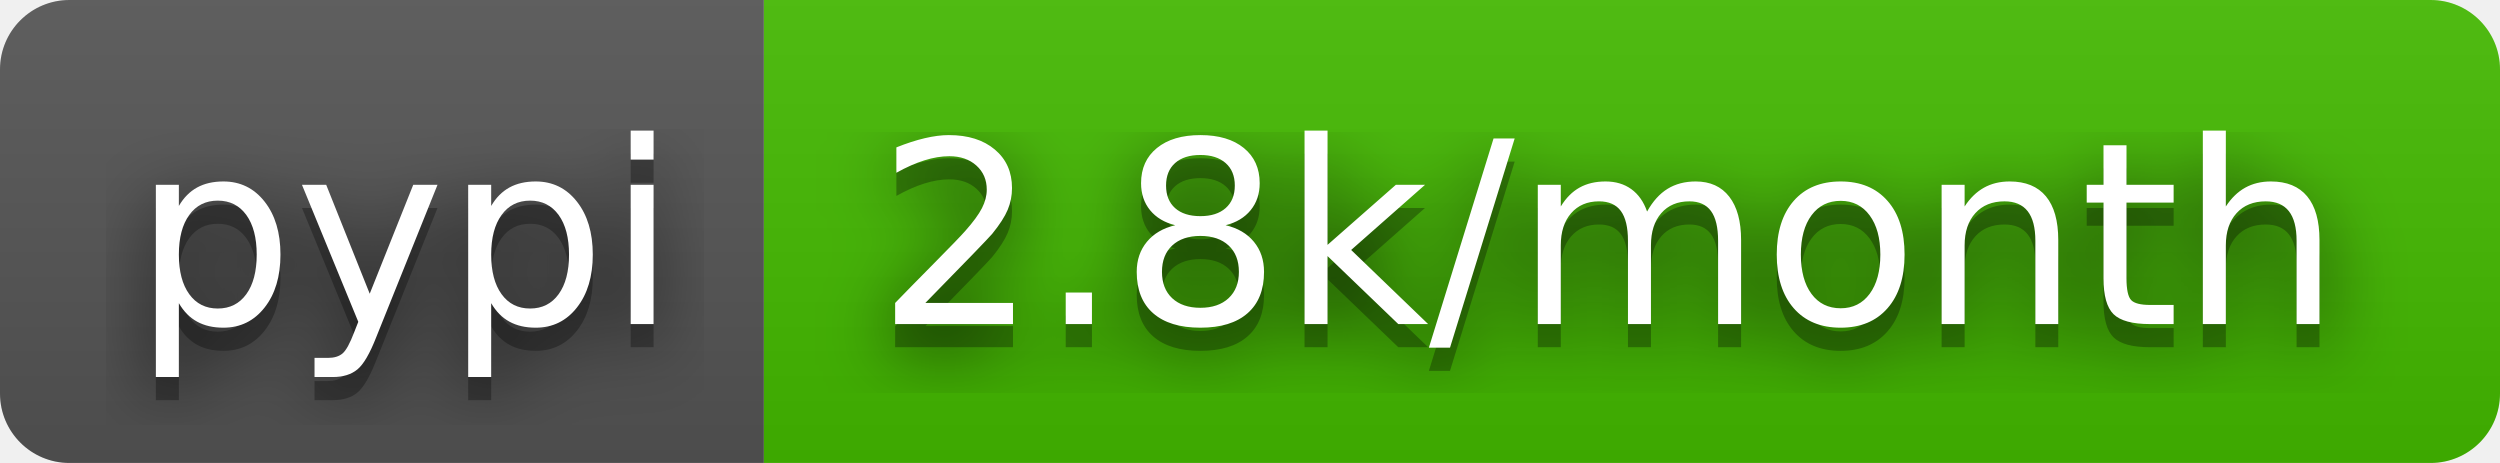
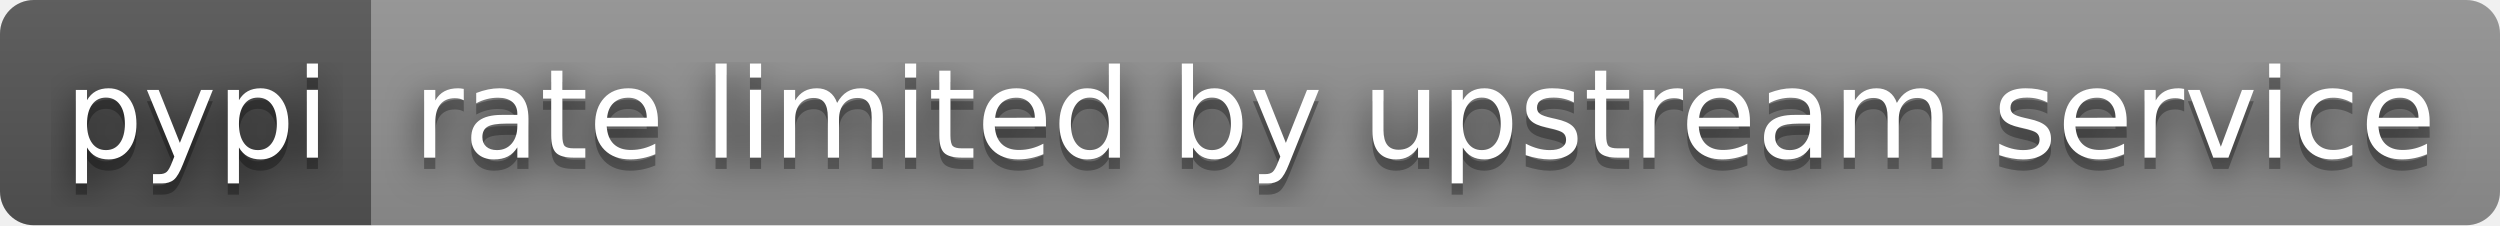
- <svg xmlns="http://www.w3.org/2000/svg" width="108" height="20" role="img" aria-label="pypi: 2.8k/month">
+ <svg xmlns="http://www.w3.org/2000/svg" width="222" height="20" role="img" aria-label="pypi: rate limited by upstream service">
  <filter id="blur">
    <feGaussianBlur stdDeviation="16" />
  </filter>
  <linearGradient id="s" x2="0" y2="100%">
    <stop offset="0" stop-color="#bbb" stop-opacity=".1" />
    <stop offset="1" stop-opacity=".1" />
  </linearGradient>
  <clipPath id="r">
-     <rect width="108" height="20" rx="3" />
+     <rect width="222" height="20" rx="3" />
  </clipPath>
  <g clip-path="url(#r)">
    <rect width="33" height="20" fill="#555" />
-     <rect x="33" width="75" height="20" fill="#4b0" />
-     <rect width="108" height="20" fill="url(#s)" />
+     <rect x="33" width="189" height="20" fill="#939393" />
+     <rect width="222" height="20" fill="url(#s)" />
  </g>
  <g fill="#fff" text-anchor="middle" font-family="Verdana,Geneva,DejaVu Sans,sans-serif" text-rendering="geometricPrecision" font-size="110">
    <g transform="scale(.1)">
      <g aria-hidden="true" fill="#010101">
        <text x="175" y="150" fill-opacity=".8" filter="url(#blur)" textLength="230">pypi</text>
        <text x="175" y="150" fill-opacity=".3" textLength="230">pypi</text>
      </g>
      <text x="175" y="140" textLength="230">pypi</text>
    </g>
    <g transform="scale(.1)">
      <g aria-hidden="true" fill="#010101">
-         <text x="695" y="150" fill-opacity=".8" filter="url(#blur)" textLength="650">2.8k/month</text>
-         <text x="695" y="150" fill-opacity=".3" textLength="650">2.8k/month</text>
+         <text x="1265" y="150" fill-opacity=".8" filter="url(#blur)" textLength="1790">rate limited by upstream service</text>
+         <text x="1265" y="150" fill-opacity=".3" textLength="1790">rate limited by upstream service</text>
      </g>
-       <text x="695" y="140" textLength="650">2.8k/month</text>
+       <text x="1265" y="140" textLength="1790">rate limited by upstream service</text>
    </g>
  </g>
</svg>
